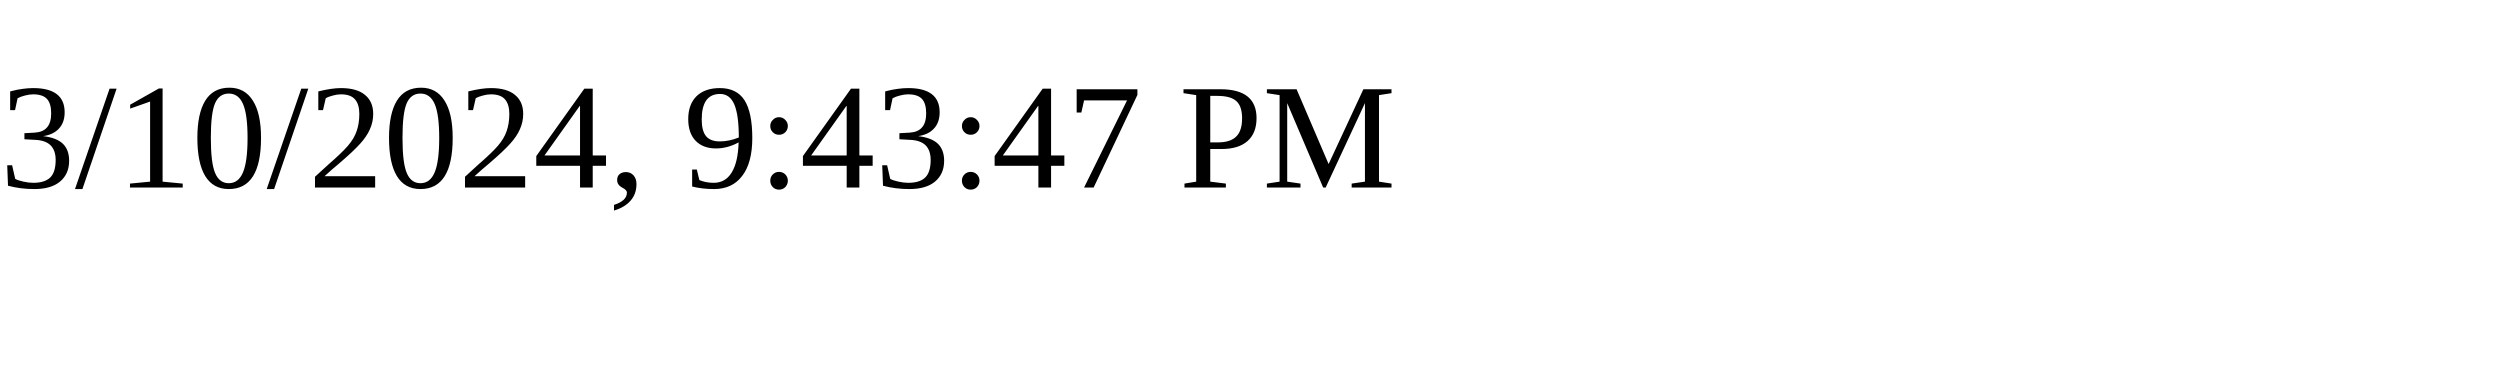
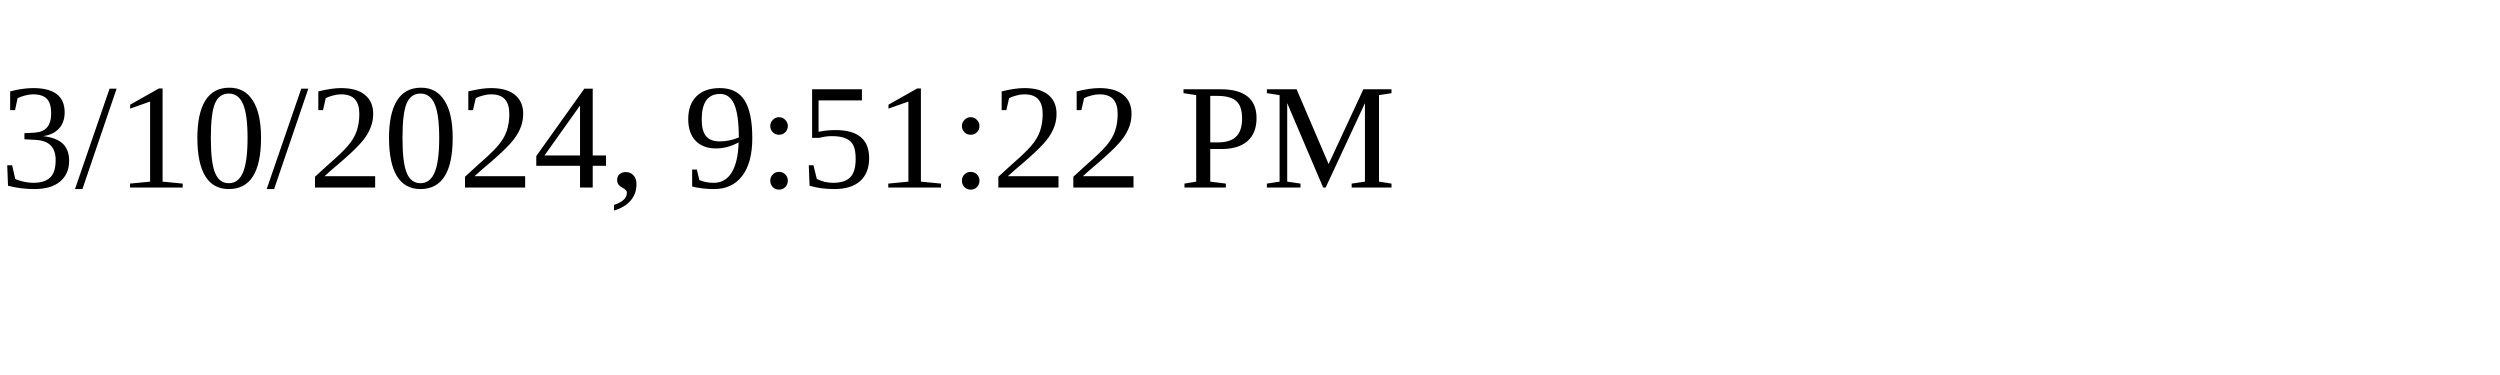
<svg xmlns="http://www.w3.org/2000/svg" height="30" width="200">
-   <text x="0" y="15">3/10/2024, 9:43:47 PM</text>
+   <text x="0" y="15">3/10/2024, 9:51:22 PM</text>
</svg>
